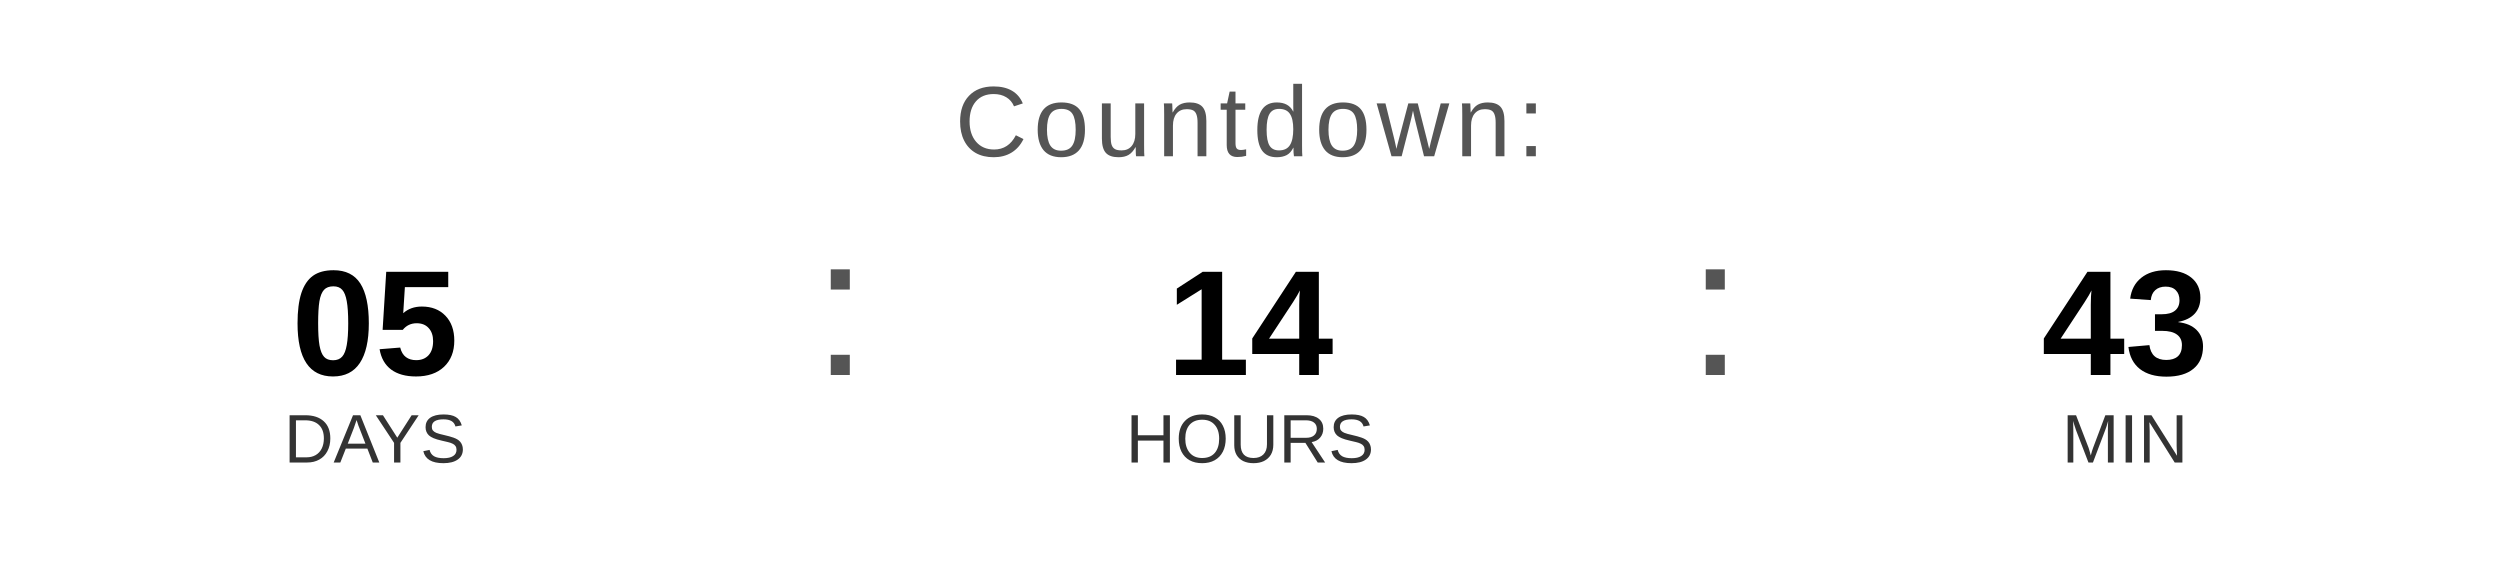
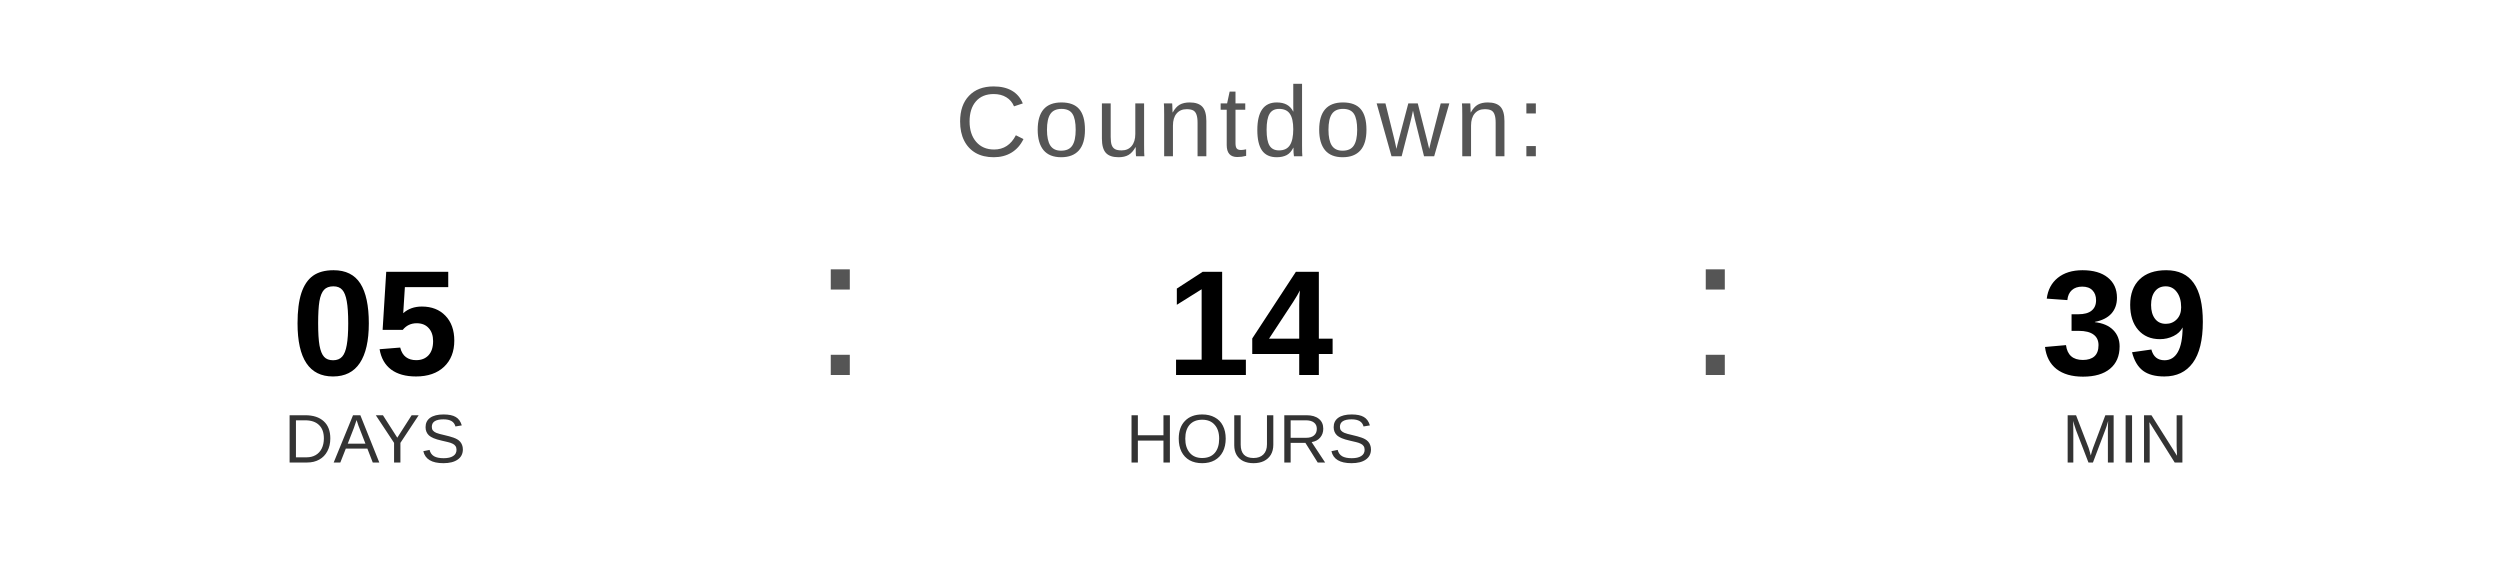
<svg xmlns="http://www.w3.org/2000/svg" width="400" height="90" viewBox="0 0 400 90">
  <text x="200" y="25" font-family="Arial, Helvetica, sans-serif" font-size="16" fill="#555555" text-anchor="middle" letter-spacing="1">
    Countdown:
  </text>
  <text x="60" y="60" font-family="Arial, Helvetica, sans-serif" font-size="24" font-weight="bold" fill="#000000" text-anchor="middle">05</text>
  <text x="60" y="74" font-family="Arial, Helvetica, sans-serif" font-size="11" fill="#333333" text-anchor="middle">DAYS</text>
  <text x="130" y="60" font-family="Arial, sans-serif" font-size="32" fill="#555555">:</text>
  <text x="200" y="60" font-family="Arial, Helvetica, sans-serif" font-size="24" font-weight="bold" fill="#000000" text-anchor="middle">14</text>
  <text x="200" y="74" font-family="Arial, Helvetica, sans-serif" font-size="11" fill="#333333" text-anchor="middle">HOURS</text>
  <text x="270" y="60" font-family="Arial, sans-serif" font-size="32" fill="#555555">:</text>
-   <text x="340" y="60" font-family="Arial, Helvetica, sans-serif" font-size="24" font-weight="bold" fill="#000000" text-anchor="middle">43</text>
+   <text x="340" y="60" font-family="Arial, Helvetica, sans-serif" font-size="24" font-weight="bold" fill="#000000" text-anchor="middle">39</text>
  <text x="340" y="74" font-family="Arial, Helvetica, sans-serif" font-size="11" fill="#333333" text-anchor="middle">MIN</text>
</svg>
